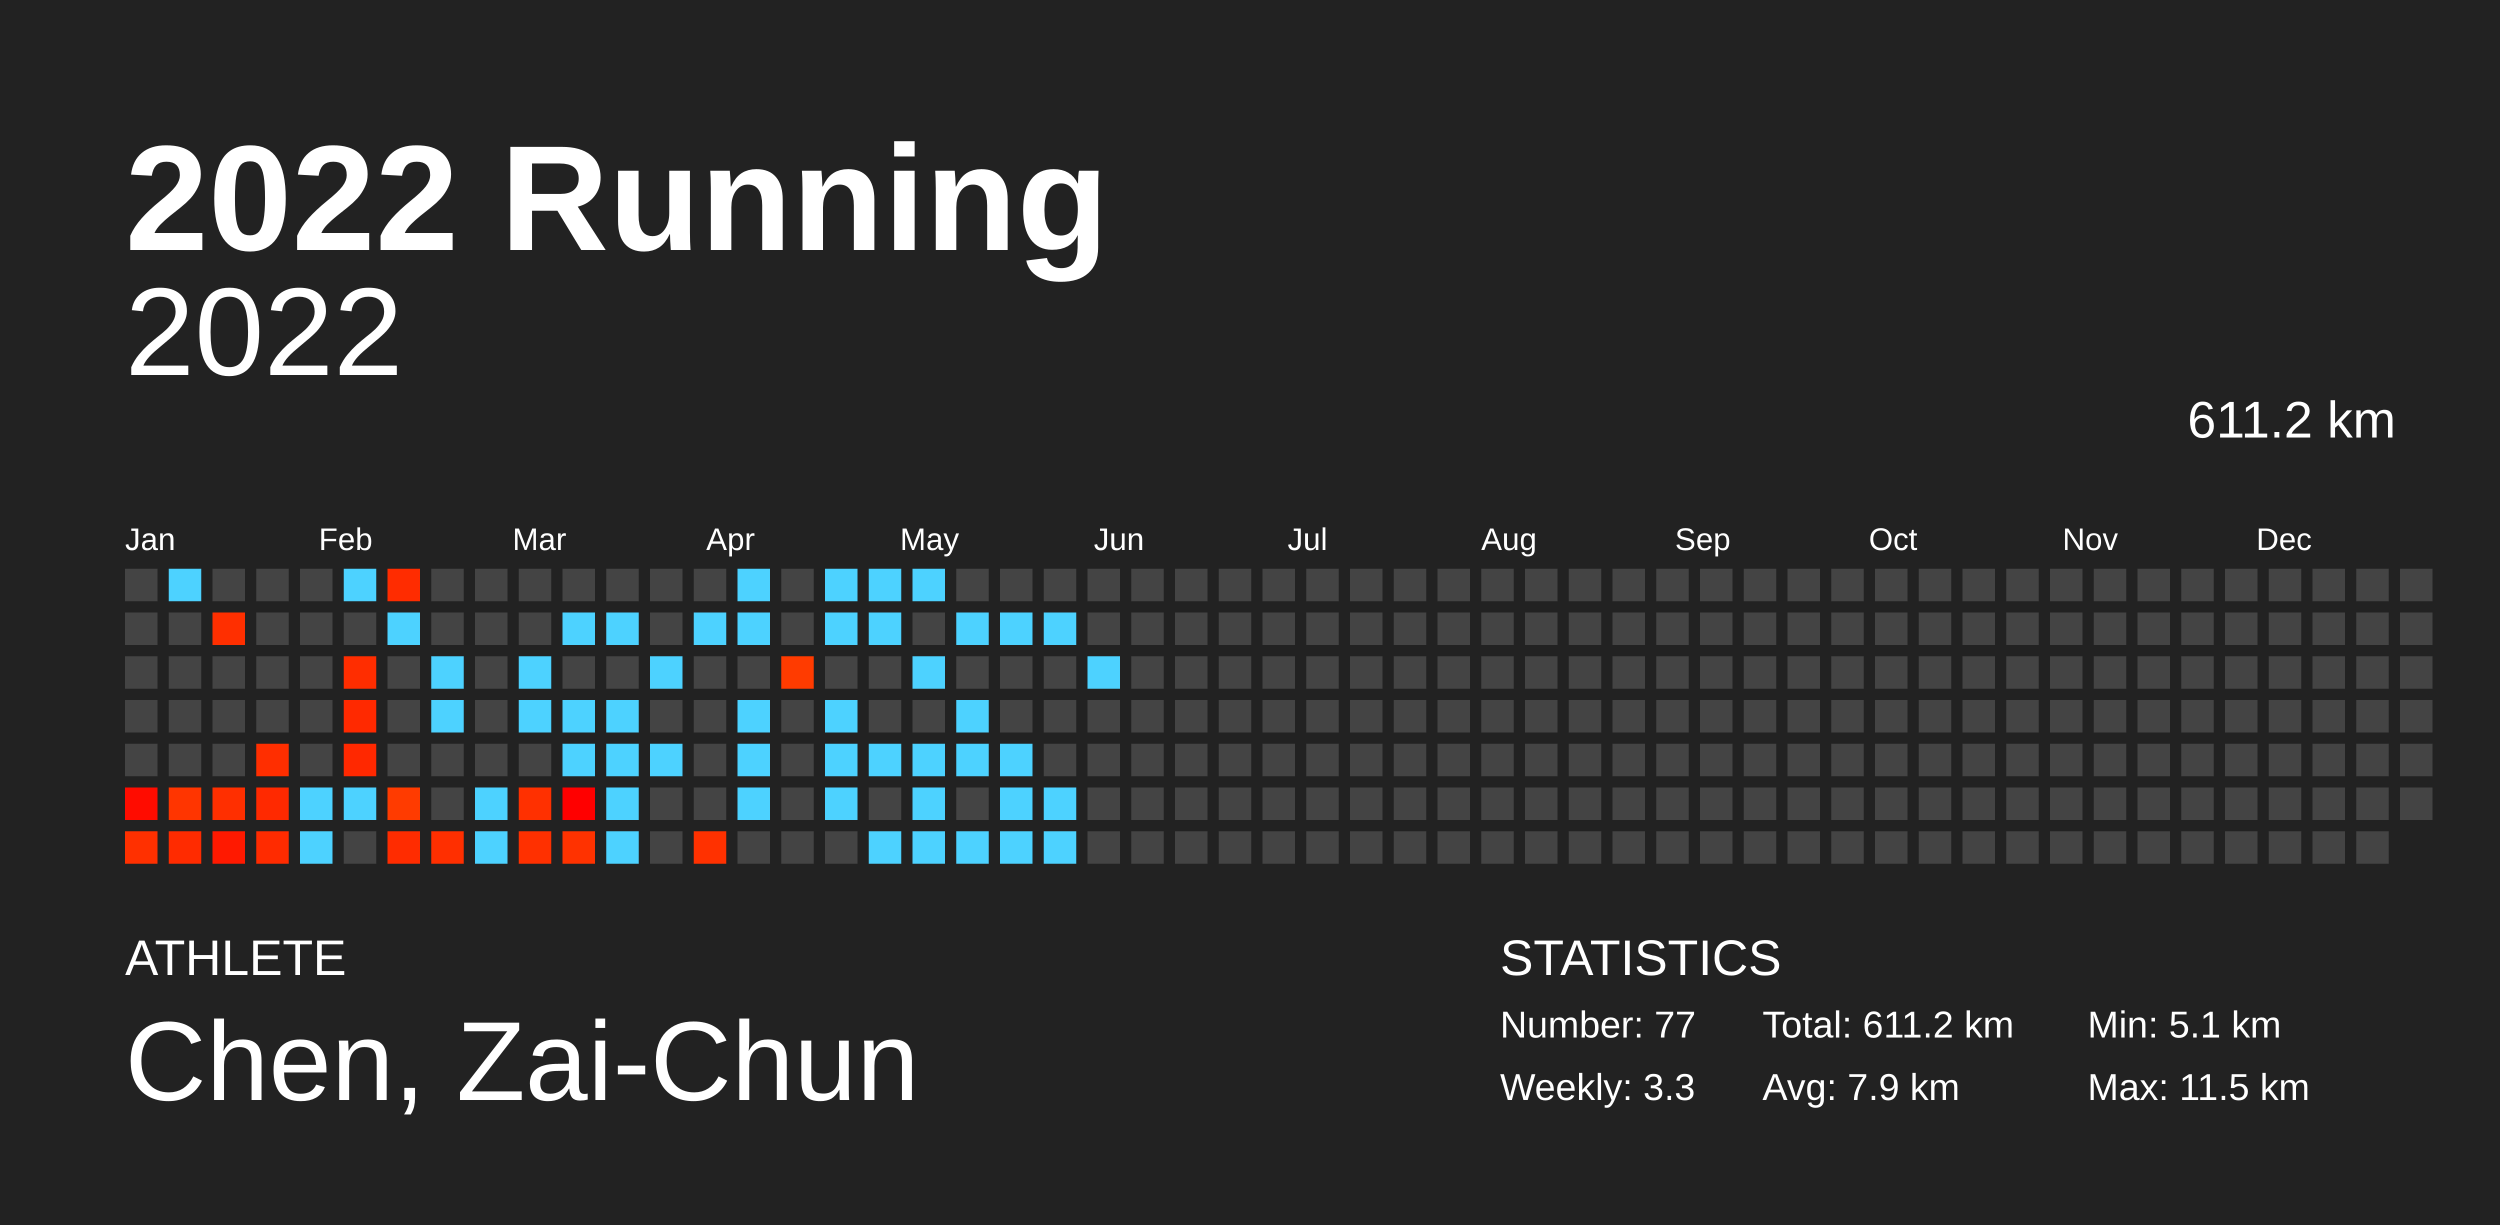
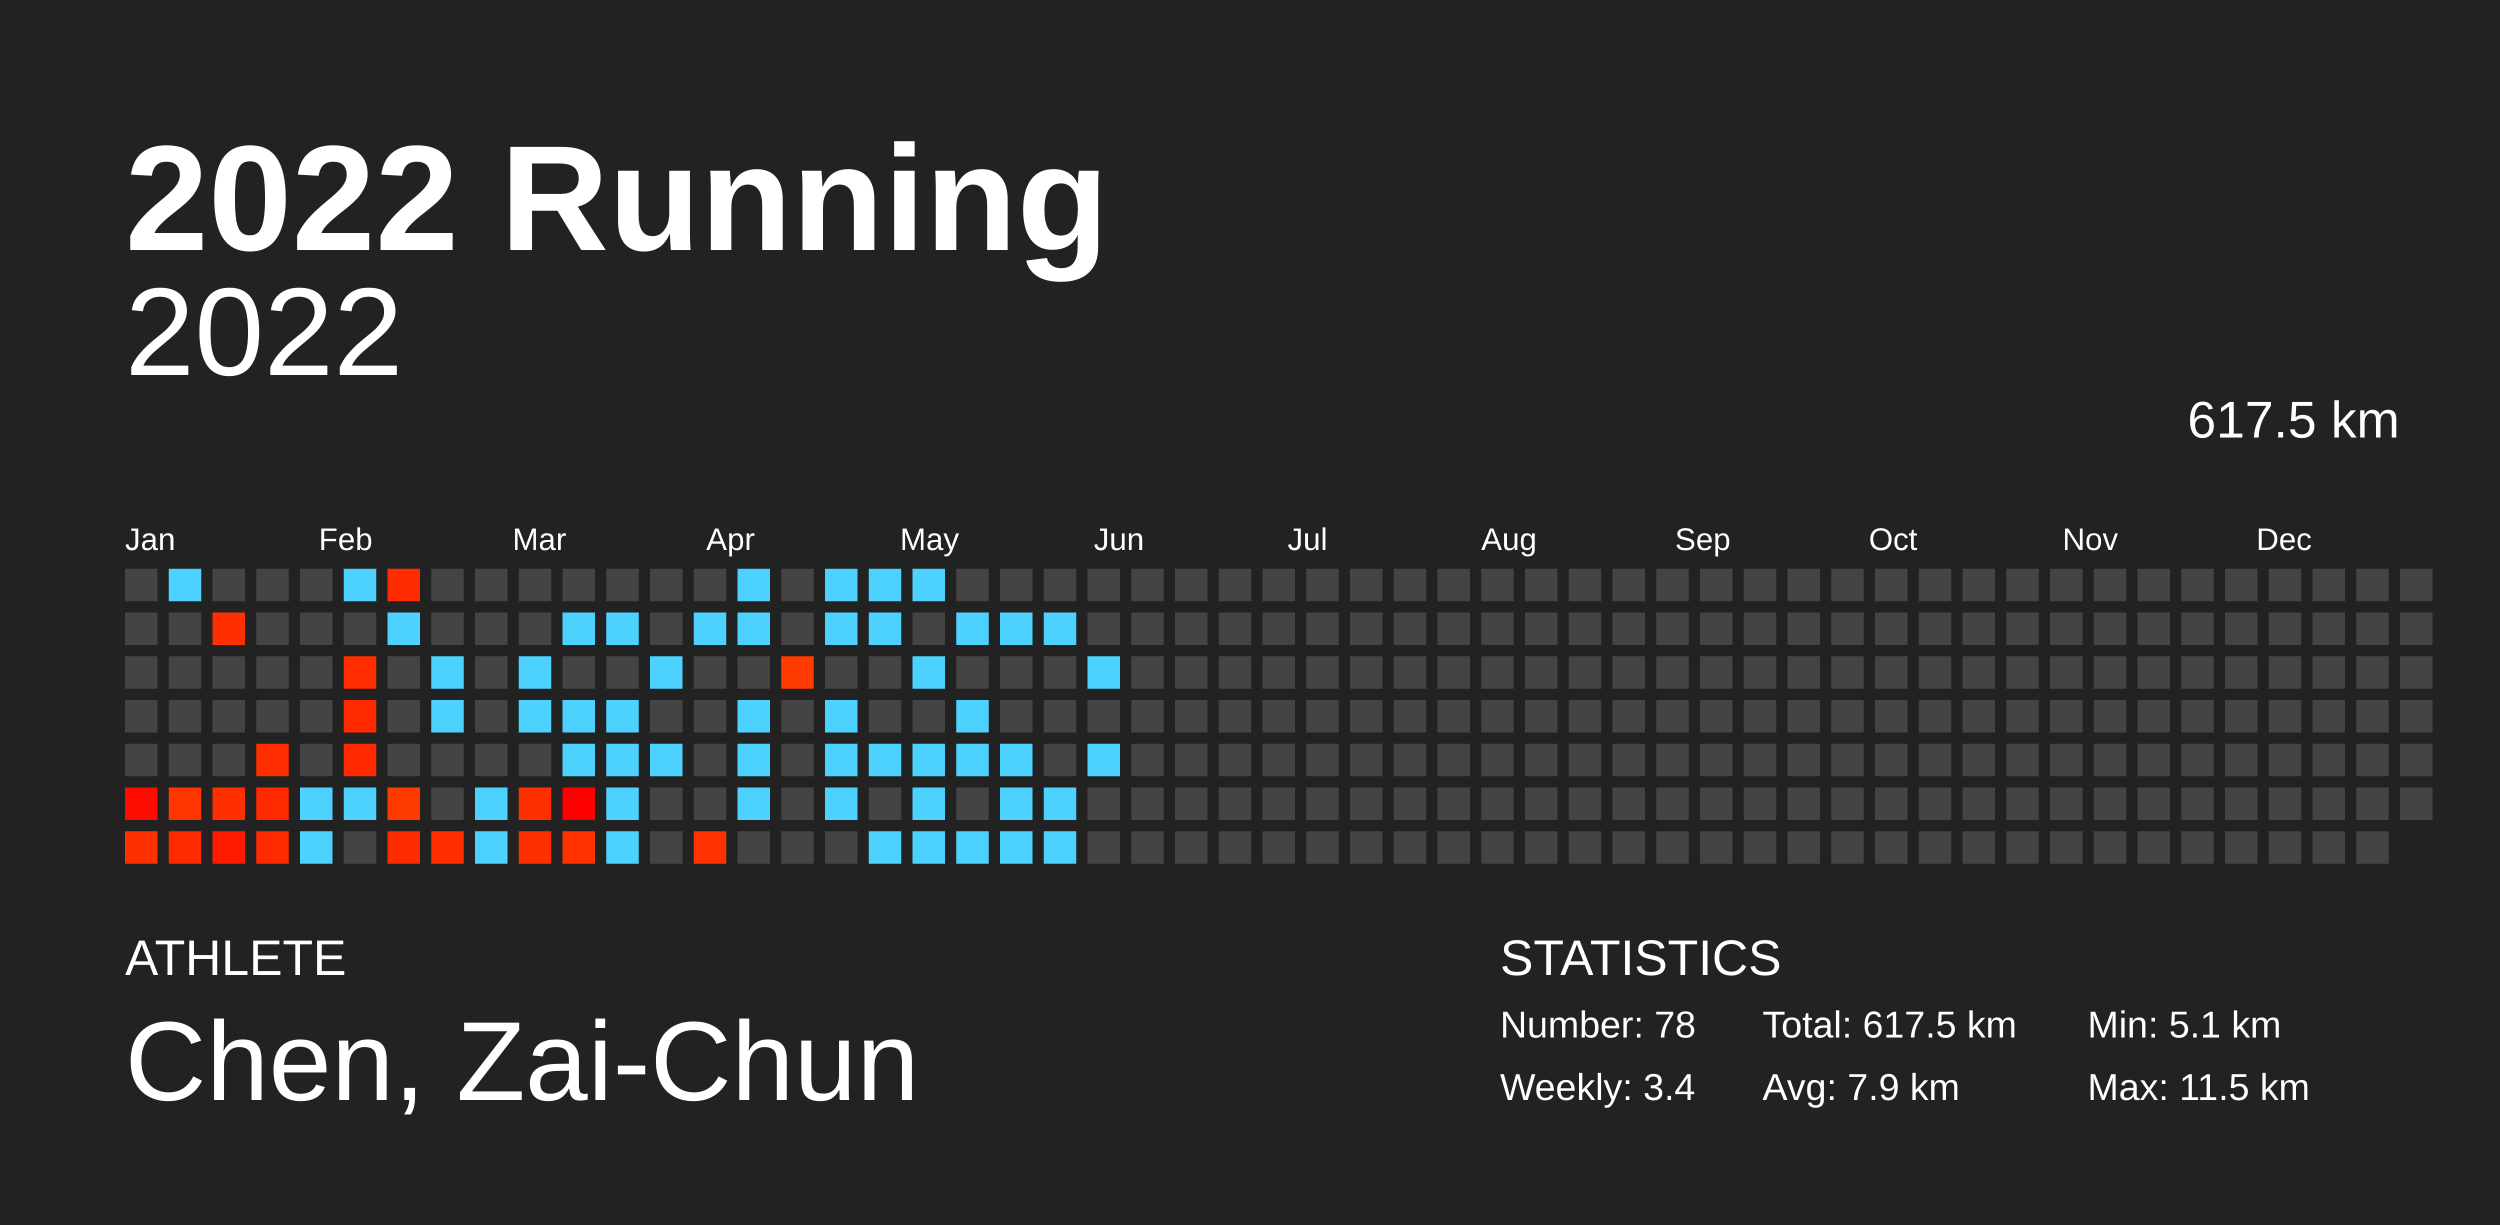
<svg xmlns="http://www.w3.org/2000/svg" baseProfile="full" height="98mm" version="1.1" viewBox="0,0,200,98" width="200mm">
  <defs />
  <rect fill="#222222" height="98" width="200" x="0" y="0" />
  <text fill="#FFFFFF" style="font-size:12px; font-family:Arial; font-weight:bold;" x="10" y="20">2022 Running</text>
  <text fill="#FFFFFF" style="font-size:4px; font-family:Arial" x="10" y="78">ATHLETE</text>
  <text fill="#FFFFFF" style="font-size:9px; font-family:Arial" x="10" y="88">Chen, Zai-Chun</text>
  <text fill="#FFFFFF" style="font-size:4px; font-family:Arial" x="120" y="78">STATISTICS</text>
-   <text fill="#FFFFFF" style="font-size:3px; font-family:Arial" x="120" y="83">Number: 77</text>
-   <text fill="#FFFFFF" style="font-size:3px; font-family:Arial" x="120" y="88">Weekly: 3.3</text>
-   <text fill="#FFFFFF" style="font-size:3px; font-family:Arial" x="141" y="83">Total: 611.2 km</text>
+   <text fill="#FFFFFF" style="font-size:3px; font-family:Arial" x="120" y="83">Number: 78</text>
+   <text fill="#FFFFFF" style="font-size:3px; font-family:Arial" x="120" y="88">Weekly: 3.4</text>
+   <text fill="#FFFFFF" style="font-size:3px; font-family:Arial" x="141" y="83">Total: 617.5 km</text>
  <text fill="#FFFFFF" style="font-size:3px; font-family:Arial" x="141" y="88">Avg: 7.9 km</text>
  <text fill="#FFFFFF" style="font-size:3px; font-family:Arial" x="167" y="83">Min: 5.1 km</text>
  <text fill="#FFFFFF" style="font-size:3px; font-family:Arial" x="167" y="88">Max: 11.5 km</text>
  <text alignment-baseline="hanging" fill="#FFFFFF" style="font-size:10.0px; font-family:Arial;" x="10" y="30">2022</text>
-   <text alignment-baseline="hanging" fill="#FFFFFF" style="font-size:4.125px; font-family:Arial;" x="175" y="35">611.2 km</text>
+   <text alignment-baseline="hanging" fill="#FFFFFF" style="font-size:4.125px; font-family:Arial;" x="175" y="35">617.5 km</text>
  <text fill="#FFFFFF" style="font-size:2.5px; font-family:Arial" x="10.0" y="44">Jan</text>
  <text fill="#FFFFFF" style="font-size:2.5px; font-family:Arial" x="25.5" y="44">Feb</text>
  <text fill="#FFFFFF" style="font-size:2.5px; font-family:Arial" x="41.0" y="44">Mar</text>
  <text fill="#FFFFFF" style="font-size:2.5px; font-family:Arial" x="56.5" y="44">Apr</text>
  <text fill="#FFFFFF" style="font-size:2.5px; font-family:Arial" x="72.0" y="44">May</text>
  <text fill="#FFFFFF" style="font-size:2.5px; font-family:Arial" x="87.5" y="44">Jun</text>
  <text fill="#FFFFFF" style="font-size:2.5px; font-family:Arial" x="103.0" y="44">Jul</text>
  <text fill="#FFFFFF" style="font-size:2.5px; font-family:Arial" x="118.5" y="44">Aug</text>
  <text fill="#FFFFFF" style="font-size:2.5px; font-family:Arial" x="134.0" y="44">Sep</text>
  <text fill="#FFFFFF" style="font-size:2.5px; font-family:Arial" x="149.5" y="44">Oct</text>
  <text fill="#FFFFFF" style="font-size:2.5px; font-family:Arial" x="165.0" y="44">Nov</text>
  <text fill="#FFFFFF" style="font-size:2.5px; font-family:Arial" x="180.5" y="44">Dec</text>
  <rect fill="#444444" height="2.6" width="2.6" x="10.0" y="45.5" />
  <rect fill="#444444" height="2.6" width="2.6" x="10.0" y="49.0" />
  <rect fill="#444444" height="2.6" width="2.6" x="10.0" y="52.5" />
  <rect fill="#444444" height="2.6" width="2.6" x="10.0" y="56.0" />
  <rect fill="#444444" height="2.6" width="2.6" x="10.0" y="59.5" />
  <rect fill="#ff0c00" height="2.6" width="2.6" x="10.0" y="63.0" />
  <rect fill="#ff3000" height="2.6" width="2.6" x="10.0" y="66.5" />
  <rect fill="#4dd2ff" height="2.6" width="2.6" x="13.5" y="45.5" />
  <rect fill="#444444" height="2.6" width="2.6" x="13.5" y="49.0" />
  <rect fill="#444444" height="2.6" width="2.6" x="13.5" y="52.5" />
  <rect fill="#444444" height="2.6" width="2.6" x="13.5" y="56.0" />
  <rect fill="#444444" height="2.6" width="2.6" x="13.5" y="59.5" />
  <rect fill="#ff3500" height="2.6" width="2.6" x="13.5" y="63.0" />
  <rect fill="#ff2b00" height="2.6" width="2.6" x="13.5" y="66.5" />
  <rect fill="#444444" height="2.6" width="2.6" x="17.0" y="45.5" />
  <rect fill="#ff2f00" height="2.6" width="2.6" x="17.0" y="49.0" />
  <rect fill="#444444" height="2.6" width="2.6" x="17.0" y="52.5" />
  <rect fill="#444444" height="2.6" width="2.6" x="17.0" y="56.0" />
  <rect fill="#444444" height="2.6" width="2.6" x="17.0" y="59.5" />
  <rect fill="#ff2f00" height="2.6" width="2.6" x="17.0" y="63.0" />
  <rect fill="#ff1900" height="2.6" width="2.6" x="17.0" y="66.5" />
  <rect fill="#444444" height="2.6" width="2.6" x="20.5" y="45.5" />
  <rect fill="#444444" height="2.6" width="2.6" x="20.5" y="49.0" />
  <rect fill="#444444" height="2.6" width="2.6" x="20.5" y="52.5" />
  <rect fill="#444444" height="2.6" width="2.6" x="20.5" y="56.0" />
  <rect fill="#ff2e00" height="2.6" width="2.6" x="20.5" y="59.5" />
  <rect fill="#ff2900" height="2.6" width="2.6" x="20.5" y="63.0" />
  <rect fill="#ff2b00" height="2.6" width="2.6" x="20.5" y="66.5" />
  <rect fill="#444444" height="2.6" width="2.6" x="24.0" y="45.5" />
  <rect fill="#444444" height="2.6" width="2.6" x="24.0" y="49.0" />
  <rect fill="#444444" height="2.6" width="2.6" x="24.0" y="52.5" />
  <rect fill="#444444" height="2.6" width="2.6" x="24.0" y="56.0" />
  <rect fill="#444444" height="2.6" width="2.6" x="24.0" y="59.5" />
  <rect fill="#4dd2ff" height="2.6" width="2.6" x="24.0" y="63.0" />
  <rect fill="#4dd2ff" height="2.6" width="2.6" x="24.0" y="66.5" />
  <rect fill="#4dd2ff" height="2.6" width="2.6" x="27.5" y="45.5" />
  <rect fill="#444444" height="2.6" width="2.6" x="27.5" y="49.0" />
  <rect fill="#ff2d00" height="2.6" width="2.6" x="27.5" y="52.5" />
  <rect fill="#ff2900" height="2.6" width="2.6" x="27.5" y="56.0" />
  <rect fill="#ff2800" height="2.6" width="2.6" x="27.5" y="59.5" />
  <rect fill="#4dd2ff" height="2.6" width="2.6" x="27.5" y="63.0" />
  <rect fill="#444444" height="2.6" width="2.6" x="27.5" y="66.5" />
  <rect fill="#ff2c00" height="2.6" width="2.6" x="31.0" y="45.5" />
  <rect fill="#4dd2ff" height="2.6" width="2.6" x="31.0" y="49.0" />
  <rect fill="#444444" height="2.6" width="2.6" x="31.0" y="52.5" />
  <rect fill="#444444" height="2.6" width="2.6" x="31.0" y="56.0" />
  <rect fill="#444444" height="2.6" width="2.6" x="31.0" y="59.5" />
  <rect fill="#ff3b00" height="2.6" width="2.6" x="31.0" y="63.0" />
  <rect fill="#ff2c00" height="2.6" width="2.6" x="31.0" y="66.5" />
  <rect fill="#444444" height="2.6" width="2.6" x="34.5" y="45.5" />
  <rect fill="#444444" height="2.6" width="2.6" x="34.5" y="49.0" />
  <rect fill="#4dd2ff" height="2.6" width="2.6" x="34.5" y="52.5" />
  <rect fill="#4dd2ff" height="2.6" width="2.6" x="34.5" y="56.0" />
  <rect fill="#444444" height="2.6" width="2.6" x="34.5" y="59.5" />
  <rect fill="#444444" height="2.6" width="2.6" x="34.5" y="63.0" />
  <rect fill="#ff2f00" height="2.6" width="2.6" x="34.5" y="66.5" />
  <rect fill="#444444" height="2.6" width="2.6" x="38.0" y="45.5" />
  <rect fill="#444444" height="2.6" width="2.6" x="38.0" y="49.0" />
  <rect fill="#444444" height="2.6" width="2.6" x="38.0" y="52.5" />
  <rect fill="#444444" height="2.6" width="2.6" x="38.0" y="56.0" />
  <rect fill="#444444" height="2.6" width="2.6" x="38.0" y="59.5" />
  <rect fill="#4dd2ff" height="2.6" width="2.6" x="38.0" y="63.0" />
  <rect fill="#4dd2ff" height="2.6" width="2.6" x="38.0" y="66.5" />
  <rect fill="#444444" height="2.6" width="2.6" x="41.5" y="45.5" />
  <rect fill="#444444" height="2.6" width="2.6" x="41.5" y="49.0" />
  <rect fill="#4dd2ff" height="2.6" width="2.6" x="41.5" y="52.5" />
  <rect fill="#4dd2ff" height="2.6" width="2.6" x="41.5" y="56.0" />
  <rect fill="#444444" height="2.6" width="2.6" x="41.5" y="59.5" />
  <rect fill="#ff3000" height="2.6" width="2.6" x="41.5" y="63.0" />
  <rect fill="#ff3000" height="2.6" width="2.6" x="41.5" y="66.5" />
  <rect fill="#444444" height="2.6" width="2.6" x="45.0" y="45.5" />
  <rect fill="#4dd2ff" height="2.6" width="2.6" x="45.0" y="49.0" />
  <rect fill="#444444" height="2.6" width="2.6" x="45.0" y="52.5" />
  <rect fill="#4dd2ff" height="2.6" width="2.6" x="45.0" y="56.0" />
  <rect fill="#4dd2ff" height="2.6" width="2.6" x="45.0" y="59.5" />
  <rect fill="#ff0000" height="2.6" width="2.6" x="45.0" y="63.0" />
  <rect fill="#ff3200" height="2.6" width="2.6" x="45.0" y="66.5" />
  <rect fill="#444444" height="2.6" width="2.6" x="48.5" y="45.5" />
  <rect fill="#4dd2ff" height="2.6" width="2.6" x="48.5" y="49.0" />
  <rect fill="#444444" height="2.6" width="2.6" x="48.5" y="52.5" />
  <rect fill="#4dd2ff" height="2.6" width="2.6" x="48.5" y="56.0" />
  <rect fill="#4dd2ff" height="2.6" width="2.6" x="48.5" y="59.5" />
  <rect fill="#4dd2ff" height="2.6" width="2.6" x="48.5" y="63.0" />
  <rect fill="#4dd2ff" height="2.6" width="2.6" x="48.5" y="66.5" />
  <rect fill="#444444" height="2.6" width="2.6" x="52.0" y="45.5" />
  <rect fill="#444444" height="2.6" width="2.6" x="52.0" y="49.0" />
  <rect fill="#4dd2ff" height="2.6" width="2.6" x="52.0" y="52.5" />
  <rect fill="#444444" height="2.6" width="2.6" x="52.0" y="56.0" />
  <rect fill="#4dd2ff" height="2.6" width="2.6" x="52.0" y="59.5" />
  <rect fill="#444444" height="2.6" width="2.6" x="52.0" y="63.0" />
  <rect fill="#444444" height="2.6" width="2.6" x="52.0" y="66.5" />
  <rect fill="#444444" height="2.6" width="2.6" x="55.5" y="45.5" />
  <rect fill="#4dd2ff" height="2.6" width="2.6" x="55.5" y="49.0" />
  <rect fill="#444444" height="2.6" width="2.6" x="55.5" y="52.5" />
  <rect fill="#444444" height="2.6" width="2.6" x="55.5" y="56.0" />
  <rect fill="#444444" height="2.6" width="2.6" x="55.5" y="59.5" />
  <rect fill="#444444" height="2.6" width="2.6" x="55.5" y="63.0" />
  <rect fill="#ff3100" height="2.6" width="2.6" x="55.5" y="66.5" />
  <rect fill="#4dd2ff" height="2.6" width="2.6" x="59.0" y="45.5" />
  <rect fill="#4dd2ff" height="2.6" width="2.6" x="59.0" y="49.0" />
  <rect fill="#444444" height="2.6" width="2.6" x="59.0" y="52.5" />
  <rect fill="#4dd2ff" height="2.6" width="2.6" x="59.0" y="56.0" />
  <rect fill="#4dd2ff" height="2.6" width="2.6" x="59.0" y="59.5" />
  <rect fill="#4dd2ff" height="2.6" width="2.6" x="59.0" y="63.0" />
  <rect fill="#444444" height="2.6" width="2.6" x="59.0" y="66.5" />
  <rect fill="#444444" height="2.6" width="2.6" x="62.5" y="45.5" />
  <rect fill="#444444" height="2.6" width="2.6" x="62.5" y="49.0" />
  <rect fill="#ff3b00" height="2.6" width="2.6" x="62.5" y="52.5" />
  <rect fill="#444444" height="2.6" width="2.6" x="62.5" y="56.0" />
  <rect fill="#444444" height="2.6" width="2.6" x="62.5" y="59.5" />
  <rect fill="#444444" height="2.6" width="2.6" x="62.5" y="63.0" />
  <rect fill="#444444" height="2.6" width="2.6" x="62.5" y="66.5" />
  <rect fill="#4dd2ff" height="2.6" width="2.6" x="66.0" y="45.5" />
  <rect fill="#4dd2ff" height="2.6" width="2.6" x="66.0" y="49.0" />
  <rect fill="#444444" height="2.6" width="2.6" x="66.0" y="52.5" />
  <rect fill="#4dd2ff" height="2.6" width="2.6" x="66.0" y="56.0" />
  <rect fill="#4dd2ff" height="2.6" width="2.6" x="66.0" y="59.5" />
  <rect fill="#4dd2ff" height="2.6" width="2.6" x="66.0" y="63.0" />
  <rect fill="#444444" height="2.6" width="2.6" x="66.0" y="66.5" />
  <rect fill="#4dd2ff" height="2.6" width="2.6" x="69.5" y="45.5" />
  <rect fill="#4dd2ff" height="2.6" width="2.6" x="69.5" y="49.0" />
  <rect fill="#444444" height="2.6" width="2.6" x="69.5" y="52.5" />
  <rect fill="#444444" height="2.6" width="2.6" x="69.5" y="56.0" />
  <rect fill="#4dd2ff" height="2.6" width="2.6" x="69.5" y="59.5" />
  <rect fill="#444444" height="2.6" width="2.6" x="69.5" y="63.0" />
  <rect fill="#4dd2ff" height="2.6" width="2.6" x="69.5" y="66.5" />
  <rect fill="#4dd2ff" height="2.6" width="2.6" x="73.0" y="45.5" />
  <rect fill="#444444" height="2.6" width="2.6" x="73.0" y="49.0" />
  <rect fill="#4dd2ff" height="2.6" width="2.6" x="73.0" y="52.5" />
  <rect fill="#444444" height="2.6" width="2.6" x="73.0" y="56.0" />
  <rect fill="#4dd2ff" height="2.6" width="2.6" x="73.0" y="59.5" />
  <rect fill="#4dd2ff" height="2.6" width="2.6" x="73.0" y="63.0" />
  <rect fill="#4dd2ff" height="2.6" width="2.6" x="73.0" y="66.5" />
  <rect fill="#444444" height="2.6" width="2.6" x="76.5" y="45.5" />
  <rect fill="#4dd2ff" height="2.6" width="2.6" x="76.5" y="49.0" />
  <rect fill="#444444" height="2.6" width="2.6" x="76.5" y="52.5" />
  <rect fill="#4dd2ff" height="2.6" width="2.6" x="76.5" y="56.0" />
  <rect fill="#4dd2ff" height="2.6" width="2.6" x="76.5" y="59.5" />
  <rect fill="#444444" height="2.6" width="2.6" x="76.5" y="63.0" />
  <rect fill="#4dd2ff" height="2.6" width="2.6" x="76.5" y="66.5" />
  <rect fill="#444444" height="2.6" width="2.6" x="80.0" y="45.5" />
  <rect fill="#4dd2ff" height="2.6" width="2.6" x="80.0" y="49.0" />
  <rect fill="#444444" height="2.6" width="2.6" x="80.0" y="52.5" />
  <rect fill="#444444" height="2.6" width="2.6" x="80.0" y="56.0" />
  <rect fill="#4dd2ff" height="2.6" width="2.6" x="80.0" y="59.5" />
  <rect fill="#4dd2ff" height="2.6" width="2.6" x="80.0" y="63.0" />
  <rect fill="#4dd2ff" height="2.6" width="2.6" x="80.0" y="66.5" />
  <rect fill="#444444" height="2.6" width="2.6" x="83.5" y="45.5" />
  <rect fill="#4dd2ff" height="2.6" width="2.6" x="83.5" y="49.0" />
  <rect fill="#444444" height="2.6" width="2.6" x="83.5" y="52.5" />
  <rect fill="#444444" height="2.6" width="2.6" x="83.5" y="56.0" />
  <rect fill="#444444" height="2.6" width="2.6" x="83.5" y="59.5" />
  <rect fill="#4dd2ff" height="2.6" width="2.6" x="83.5" y="63.0" />
  <rect fill="#4dd2ff" height="2.6" width="2.6" x="83.5" y="66.5" />
  <rect fill="#444444" height="2.6" width="2.6" x="87.0" y="45.5" />
  <rect fill="#444444" height="2.6" width="2.6" x="87.0" y="49.0" />
  <rect fill="#4dd2ff" height="2.6" width="2.6" x="87.0" y="52.5" />
  <rect fill="#444444" height="2.6" width="2.6" x="87.0" y="56.0" />
-   <rect fill="#444444" height="2.6" width="2.6" x="87.0" y="59.5" />
+   <rect fill="#4dd2ff" height="2.6" width="2.6" x="87.0" y="59.5" />
  <rect fill="#444444" height="2.6" width="2.6" x="87.0" y="63.0" />
  <rect fill="#444444" height="2.6" width="2.6" x="87.0" y="66.5" />
  <rect fill="#444444" height="2.6" width="2.6" x="90.5" y="45.5" />
  <rect fill="#444444" height="2.6" width="2.6" x="90.5" y="49.0" />
  <rect fill="#444444" height="2.6" width="2.6" x="90.5" y="52.5" />
  <rect fill="#444444" height="2.6" width="2.6" x="90.5" y="56.0" />
  <rect fill="#444444" height="2.6" width="2.6" x="90.5" y="59.5" />
  <rect fill="#444444" height="2.6" width="2.6" x="90.5" y="63.0" />
  <rect fill="#444444" height="2.6" width="2.6" x="90.5" y="66.5" />
  <rect fill="#444444" height="2.6" width="2.6" x="94.0" y="45.5" />
  <rect fill="#444444" height="2.6" width="2.6" x="94.0" y="49.0" />
  <rect fill="#444444" height="2.6" width="2.6" x="94.0" y="52.5" />
  <rect fill="#444444" height="2.6" width="2.6" x="94.0" y="56.0" />
  <rect fill="#444444" height="2.6" width="2.6" x="94.0" y="59.5" />
  <rect fill="#444444" height="2.6" width="2.6" x="94.0" y="63.0" />
  <rect fill="#444444" height="2.6" width="2.6" x="94.0" y="66.5" />
  <rect fill="#444444" height="2.6" width="2.6" x="97.5" y="45.5" />
  <rect fill="#444444" height="2.6" width="2.6" x="97.5" y="49.0" />
  <rect fill="#444444" height="2.6" width="2.6" x="97.5" y="52.5" />
  <rect fill="#444444" height="2.6" width="2.6" x="97.5" y="56.0" />
  <rect fill="#444444" height="2.6" width="2.6" x="97.5" y="59.5" />
  <rect fill="#444444" height="2.6" width="2.6" x="97.5" y="63.0" />
  <rect fill="#444444" height="2.6" width="2.6" x="97.5" y="66.5" />
  <rect fill="#444444" height="2.6" width="2.6" x="101.0" y="45.5" />
  <rect fill="#444444" height="2.6" width="2.6" x="101.0" y="49.0" />
  <rect fill="#444444" height="2.6" width="2.6" x="101.0" y="52.5" />
  <rect fill="#444444" height="2.6" width="2.6" x="101.0" y="56.0" />
  <rect fill="#444444" height="2.6" width="2.6" x="101.0" y="59.5" />
  <rect fill="#444444" height="2.6" width="2.6" x="101.0" y="63.0" />
  <rect fill="#444444" height="2.6" width="2.6" x="101.0" y="66.5" />
  <rect fill="#444444" height="2.6" width="2.6" x="104.5" y="45.5" />
  <rect fill="#444444" height="2.6" width="2.6" x="104.5" y="49.0" />
  <rect fill="#444444" height="2.6" width="2.6" x="104.5" y="52.5" />
  <rect fill="#444444" height="2.6" width="2.6" x="104.5" y="56.0" />
  <rect fill="#444444" height="2.6" width="2.6" x="104.5" y="59.5" />
  <rect fill="#444444" height="2.6" width="2.6" x="104.5" y="63.0" />
  <rect fill="#444444" height="2.6" width="2.6" x="104.5" y="66.5" />
  <rect fill="#444444" height="2.6" width="2.6" x="108.0" y="45.5" />
  <rect fill="#444444" height="2.6" width="2.6" x="108.0" y="49.0" />
  <rect fill="#444444" height="2.6" width="2.6" x="108.0" y="52.5" />
  <rect fill="#444444" height="2.6" width="2.6" x="108.0" y="56.0" />
  <rect fill="#444444" height="2.6" width="2.6" x="108.0" y="59.5" />
  <rect fill="#444444" height="2.6" width="2.6" x="108.0" y="63.0" />
  <rect fill="#444444" height="2.6" width="2.6" x="108.0" y="66.5" />
  <rect fill="#444444" height="2.6" width="2.6" x="111.5" y="45.5" />
  <rect fill="#444444" height="2.6" width="2.6" x="111.5" y="49.0" />
  <rect fill="#444444" height="2.6" width="2.6" x="111.5" y="52.5" />
  <rect fill="#444444" height="2.6" width="2.6" x="111.5" y="56.0" />
  <rect fill="#444444" height="2.6" width="2.6" x="111.5" y="59.5" />
  <rect fill="#444444" height="2.6" width="2.6" x="111.5" y="63.0" />
  <rect fill="#444444" height="2.6" width="2.6" x="111.5" y="66.5" />
  <rect fill="#444444" height="2.6" width="2.6" x="115.0" y="45.5" />
  <rect fill="#444444" height="2.6" width="2.6" x="115.0" y="49.0" />
  <rect fill="#444444" height="2.6" width="2.6" x="115.0" y="52.5" />
  <rect fill="#444444" height="2.6" width="2.6" x="115.0" y="56.0" />
  <rect fill="#444444" height="2.6" width="2.6" x="115.0" y="59.5" />
  <rect fill="#444444" height="2.6" width="2.6" x="115.0" y="63.0" />
  <rect fill="#444444" height="2.6" width="2.6" x="115.0" y="66.5" />
  <rect fill="#444444" height="2.6" width="2.6" x="118.5" y="45.5" />
  <rect fill="#444444" height="2.6" width="2.6" x="118.5" y="49.0" />
  <rect fill="#444444" height="2.6" width="2.6" x="118.5" y="52.5" />
  <rect fill="#444444" height="2.6" width="2.6" x="118.5" y="56.0" />
  <rect fill="#444444" height="2.6" width="2.6" x="118.5" y="59.5" />
  <rect fill="#444444" height="2.6" width="2.6" x="118.5" y="63.0" />
  <rect fill="#444444" height="2.6" width="2.6" x="118.5" y="66.5" />
  <rect fill="#444444" height="2.6" width="2.6" x="122.0" y="45.5" />
  <rect fill="#444444" height="2.6" width="2.6" x="122.0" y="49.0" />
  <rect fill="#444444" height="2.6" width="2.6" x="122.0" y="52.5" />
  <rect fill="#444444" height="2.6" width="2.6" x="122.0" y="56.0" />
  <rect fill="#444444" height="2.6" width="2.6" x="122.0" y="59.5" />
  <rect fill="#444444" height="2.6" width="2.6" x="122.0" y="63.0" />
  <rect fill="#444444" height="2.6" width="2.6" x="122.0" y="66.5" />
  <rect fill="#444444" height="2.6" width="2.6" x="125.5" y="45.5" />
  <rect fill="#444444" height="2.6" width="2.6" x="125.5" y="49.0" />
  <rect fill="#444444" height="2.6" width="2.6" x="125.5" y="52.5" />
  <rect fill="#444444" height="2.6" width="2.6" x="125.5" y="56.0" />
  <rect fill="#444444" height="2.6" width="2.6" x="125.5" y="59.5" />
  <rect fill="#444444" height="2.6" width="2.6" x="125.5" y="63.0" />
  <rect fill="#444444" height="2.6" width="2.6" x="125.5" y="66.5" />
  <rect fill="#444444" height="2.6" width="2.6" x="129.0" y="45.5" />
  <rect fill="#444444" height="2.6" width="2.6" x="129.0" y="49.0" />
  <rect fill="#444444" height="2.6" width="2.6" x="129.0" y="52.5" />
  <rect fill="#444444" height="2.6" width="2.6" x="129.0" y="56.0" />
  <rect fill="#444444" height="2.6" width="2.6" x="129.0" y="59.5" />
  <rect fill="#444444" height="2.6" width="2.6" x="129.0" y="63.0" />
  <rect fill="#444444" height="2.6" width="2.6" x="129.0" y="66.5" />
  <rect fill="#444444" height="2.6" width="2.6" x="132.5" y="45.5" />
  <rect fill="#444444" height="2.6" width="2.6" x="132.5" y="49.0" />
  <rect fill="#444444" height="2.6" width="2.6" x="132.5" y="52.5" />
  <rect fill="#444444" height="2.6" width="2.6" x="132.5" y="56.0" />
  <rect fill="#444444" height="2.6" width="2.6" x="132.5" y="59.5" />
  <rect fill="#444444" height="2.6" width="2.6" x="132.5" y="63.0" />
  <rect fill="#444444" height="2.6" width="2.6" x="132.5" y="66.5" />
  <rect fill="#444444" height="2.6" width="2.6" x="136.0" y="45.5" />
  <rect fill="#444444" height="2.6" width="2.6" x="136.0" y="49.0" />
  <rect fill="#444444" height="2.6" width="2.6" x="136.0" y="52.5" />
  <rect fill="#444444" height="2.6" width="2.6" x="136.0" y="56.0" />
  <rect fill="#444444" height="2.6" width="2.6" x="136.0" y="59.5" />
  <rect fill="#444444" height="2.6" width="2.6" x="136.0" y="63.0" />
  <rect fill="#444444" height="2.6" width="2.6" x="136.0" y="66.5" />
  <rect fill="#444444" height="2.6" width="2.6" x="139.5" y="45.5" />
  <rect fill="#444444" height="2.6" width="2.6" x="139.5" y="49.0" />
  <rect fill="#444444" height="2.6" width="2.6" x="139.5" y="52.5" />
  <rect fill="#444444" height="2.6" width="2.6" x="139.5" y="56.0" />
  <rect fill="#444444" height="2.6" width="2.6" x="139.5" y="59.5" />
  <rect fill="#444444" height="2.6" width="2.6" x="139.5" y="63.0" />
  <rect fill="#444444" height="2.6" width="2.6" x="139.5" y="66.5" />
  <rect fill="#444444" height="2.6" width="2.6" x="143.0" y="45.5" />
  <rect fill="#444444" height="2.6" width="2.6" x="143.0" y="49.0" />
  <rect fill="#444444" height="2.6" width="2.6" x="143.0" y="52.5" />
  <rect fill="#444444" height="2.6" width="2.6" x="143.0" y="56.0" />
  <rect fill="#444444" height="2.6" width="2.6" x="143.0" y="59.5" />
  <rect fill="#444444" height="2.6" width="2.6" x="143.0" y="63.0" />
  <rect fill="#444444" height="2.6" width="2.6" x="143.0" y="66.5" />
  <rect fill="#444444" height="2.6" width="2.6" x="146.5" y="45.5" />
  <rect fill="#444444" height="2.6" width="2.6" x="146.5" y="49.0" />
  <rect fill="#444444" height="2.6" width="2.6" x="146.5" y="52.5" />
  <rect fill="#444444" height="2.6" width="2.6" x="146.5" y="56.0" />
  <rect fill="#444444" height="2.6" width="2.6" x="146.5" y="59.5" />
  <rect fill="#444444" height="2.6" width="2.6" x="146.5" y="63.0" />
  <rect fill="#444444" height="2.6" width="2.6" x="146.5" y="66.5" />
  <rect fill="#444444" height="2.6" width="2.6" x="150.0" y="45.5" />
  <rect fill="#444444" height="2.6" width="2.6" x="150.0" y="49.0" />
  <rect fill="#444444" height="2.6" width="2.6" x="150.0" y="52.5" />
  <rect fill="#444444" height="2.6" width="2.6" x="150.0" y="56.0" />
  <rect fill="#444444" height="2.6" width="2.6" x="150.0" y="59.5" />
  <rect fill="#444444" height="2.6" width="2.6" x="150.0" y="63.0" />
  <rect fill="#444444" height="2.6" width="2.6" x="150.0" y="66.5" />
  <rect fill="#444444" height="2.6" width="2.6" x="153.5" y="45.5" />
  <rect fill="#444444" height="2.6" width="2.6" x="153.5" y="49.0" />
  <rect fill="#444444" height="2.6" width="2.6" x="153.5" y="52.5" />
  <rect fill="#444444" height="2.6" width="2.6" x="153.5" y="56.0" />
  <rect fill="#444444" height="2.6" width="2.6" x="153.5" y="59.5" />
  <rect fill="#444444" height="2.6" width="2.6" x="153.5" y="63.0" />
  <rect fill="#444444" height="2.6" width="2.6" x="153.5" y="66.5" />
  <rect fill="#444444" height="2.6" width="2.6" x="157.0" y="45.5" />
  <rect fill="#444444" height="2.6" width="2.6" x="157.0" y="49.0" />
  <rect fill="#444444" height="2.6" width="2.6" x="157.0" y="52.5" />
  <rect fill="#444444" height="2.6" width="2.6" x="157.0" y="56.0" />
  <rect fill="#444444" height="2.6" width="2.6" x="157.0" y="59.5" />
  <rect fill="#444444" height="2.6" width="2.6" x="157.0" y="63.0" />
  <rect fill="#444444" height="2.6" width="2.6" x="157.0" y="66.5" />
  <rect fill="#444444" height="2.6" width="2.6" x="160.5" y="45.5" />
  <rect fill="#444444" height="2.6" width="2.6" x="160.5" y="49.0" />
  <rect fill="#444444" height="2.6" width="2.6" x="160.5" y="52.5" />
  <rect fill="#444444" height="2.6" width="2.6" x="160.5" y="56.0" />
  <rect fill="#444444" height="2.6" width="2.6" x="160.5" y="59.5" />
  <rect fill="#444444" height="2.6" width="2.6" x="160.5" y="63.0" />
  <rect fill="#444444" height="2.6" width="2.6" x="160.5" y="66.5" />
  <rect fill="#444444" height="2.6" width="2.6" x="164.0" y="45.5" />
  <rect fill="#444444" height="2.6" width="2.6" x="164.0" y="49.0" />
  <rect fill="#444444" height="2.6" width="2.6" x="164.0" y="52.5" />
  <rect fill="#444444" height="2.6" width="2.6" x="164.0" y="56.0" />
  <rect fill="#444444" height="2.6" width="2.6" x="164.0" y="59.5" />
  <rect fill="#444444" height="2.6" width="2.6" x="164.0" y="63.0" />
  <rect fill="#444444" height="2.6" width="2.6" x="164.0" y="66.5" />
  <rect fill="#444444" height="2.6" width="2.6" x="167.5" y="45.5" />
  <rect fill="#444444" height="2.6" width="2.6" x="167.5" y="49.0" />
  <rect fill="#444444" height="2.6" width="2.6" x="167.5" y="52.5" />
  <rect fill="#444444" height="2.6" width="2.6" x="167.5" y="56.0" />
  <rect fill="#444444" height="2.6" width="2.6" x="167.5" y="59.5" />
  <rect fill="#444444" height="2.6" width="2.6" x="167.5" y="63.0" />
  <rect fill="#444444" height="2.6" width="2.6" x="167.5" y="66.5" />
  <rect fill="#444444" height="2.6" width="2.6" x="171.0" y="45.5" />
  <rect fill="#444444" height="2.6" width="2.6" x="171.0" y="49.0" />
  <rect fill="#444444" height="2.6" width="2.6" x="171.0" y="52.5" />
  <rect fill="#444444" height="2.6" width="2.6" x="171.0" y="56.0" />
  <rect fill="#444444" height="2.6" width="2.6" x="171.0" y="59.5" />
  <rect fill="#444444" height="2.6" width="2.6" x="171.0" y="63.0" />
  <rect fill="#444444" height="2.6" width="2.6" x="171.0" y="66.5" />
  <rect fill="#444444" height="2.6" width="2.6" x="174.5" y="45.5" />
  <rect fill="#444444" height="2.6" width="2.6" x="174.5" y="49.0" />
  <rect fill="#444444" height="2.6" width="2.6" x="174.5" y="52.5" />
  <rect fill="#444444" height="2.6" width="2.6" x="174.5" y="56.0" />
  <rect fill="#444444" height="2.6" width="2.6" x="174.5" y="59.5" />
  <rect fill="#444444" height="2.6" width="2.6" x="174.5" y="63.0" />
  <rect fill="#444444" height="2.6" width="2.6" x="174.5" y="66.5" />
  <rect fill="#444444" height="2.6" width="2.6" x="178.0" y="45.5" />
  <rect fill="#444444" height="2.6" width="2.6" x="178.0" y="49.0" />
  <rect fill="#444444" height="2.6" width="2.6" x="178.0" y="52.5" />
  <rect fill="#444444" height="2.6" width="2.6" x="178.0" y="56.0" />
  <rect fill="#444444" height="2.6" width="2.6" x="178.0" y="59.5" />
  <rect fill="#444444" height="2.6" width="2.6" x="178.0" y="63.0" />
  <rect fill="#444444" height="2.6" width="2.6" x="178.0" y="66.5" />
  <rect fill="#444444" height="2.6" width="2.6" x="181.5" y="45.5" />
  <rect fill="#444444" height="2.6" width="2.6" x="181.5" y="49.0" />
  <rect fill="#444444" height="2.6" width="2.6" x="181.5" y="52.5" />
  <rect fill="#444444" height="2.6" width="2.6" x="181.5" y="56.0" />
  <rect fill="#444444" height="2.6" width="2.6" x="181.5" y="59.5" />
  <rect fill="#444444" height="2.6" width="2.6" x="181.5" y="63.0" />
  <rect fill="#444444" height="2.6" width="2.6" x="181.5" y="66.5" />
  <rect fill="#444444" height="2.6" width="2.6" x="185.0" y="45.5" />
  <rect fill="#444444" height="2.6" width="2.6" x="185.0" y="49.0" />
  <rect fill="#444444" height="2.6" width="2.6" x="185.0" y="52.5" />
  <rect fill="#444444" height="2.6" width="2.6" x="185.0" y="56.0" />
  <rect fill="#444444" height="2.6" width="2.6" x="185.0" y="59.5" />
  <rect fill="#444444" height="2.6" width="2.6" x="185.0" y="63.0" />
  <rect fill="#444444" height="2.6" width="2.6" x="185.0" y="66.5" />
  <rect fill="#444444" height="2.6" width="2.6" x="188.5" y="45.5" />
  <rect fill="#444444" height="2.6" width="2.6" x="188.5" y="49.0" />
  <rect fill="#444444" height="2.6" width="2.6" x="188.5" y="52.5" />
  <rect fill="#444444" height="2.6" width="2.6" x="188.5" y="56.0" />
  <rect fill="#444444" height="2.6" width="2.6" x="188.5" y="59.5" />
  <rect fill="#444444" height="2.6" width="2.6" x="188.5" y="63.0" />
  <rect fill="#444444" height="2.6" width="2.6" x="188.5" y="66.5" />
  <rect fill="#444444" height="2.6" width="2.6" x="192.0" y="45.5" />
  <rect fill="#444444" height="2.6" width="2.6" x="192.0" y="49.0" />
  <rect fill="#444444" height="2.6" width="2.6" x="192.0" y="52.5" />
  <rect fill="#444444" height="2.6" width="2.6" x="192.0" y="56.0" />
  <rect fill="#444444" height="2.6" width="2.6" x="192.0" y="59.5" />
  <rect fill="#444444" height="2.6" width="2.6" x="192.0" y="63.0" />
</svg>
